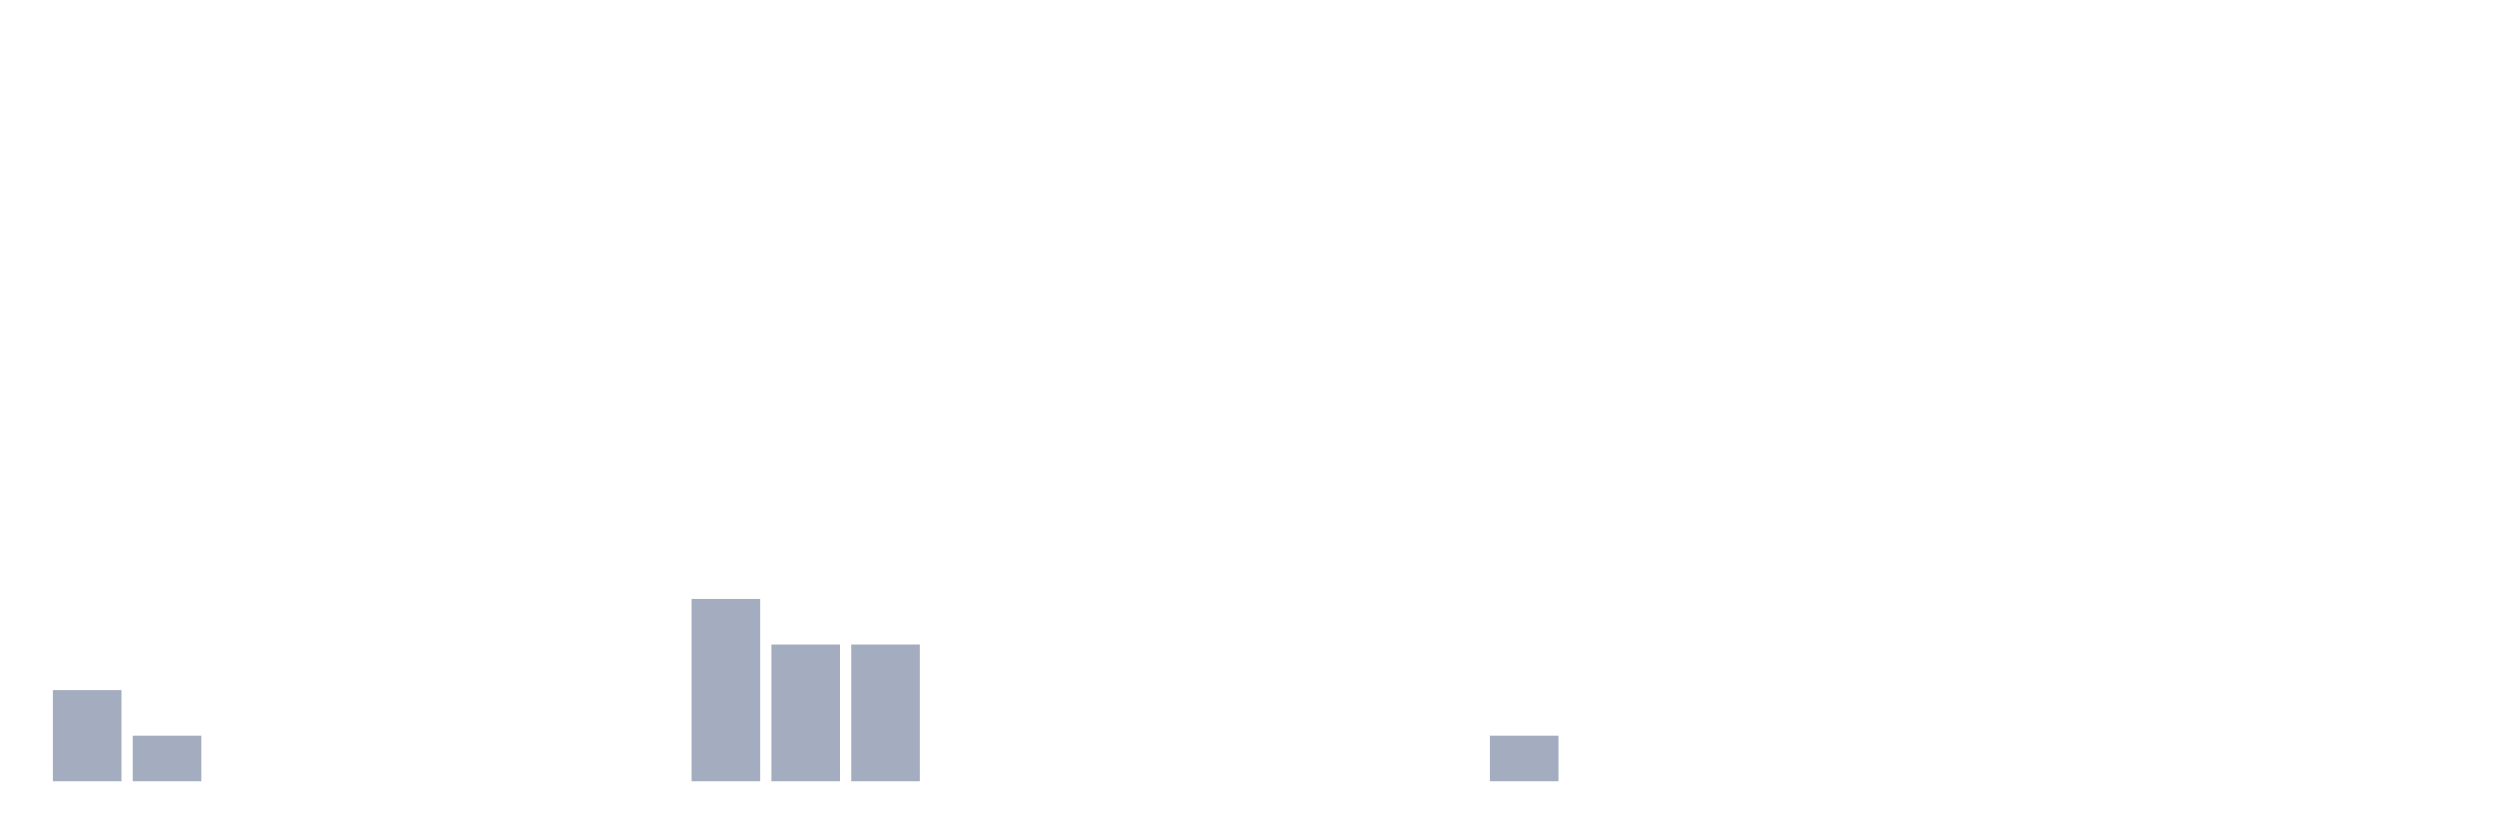
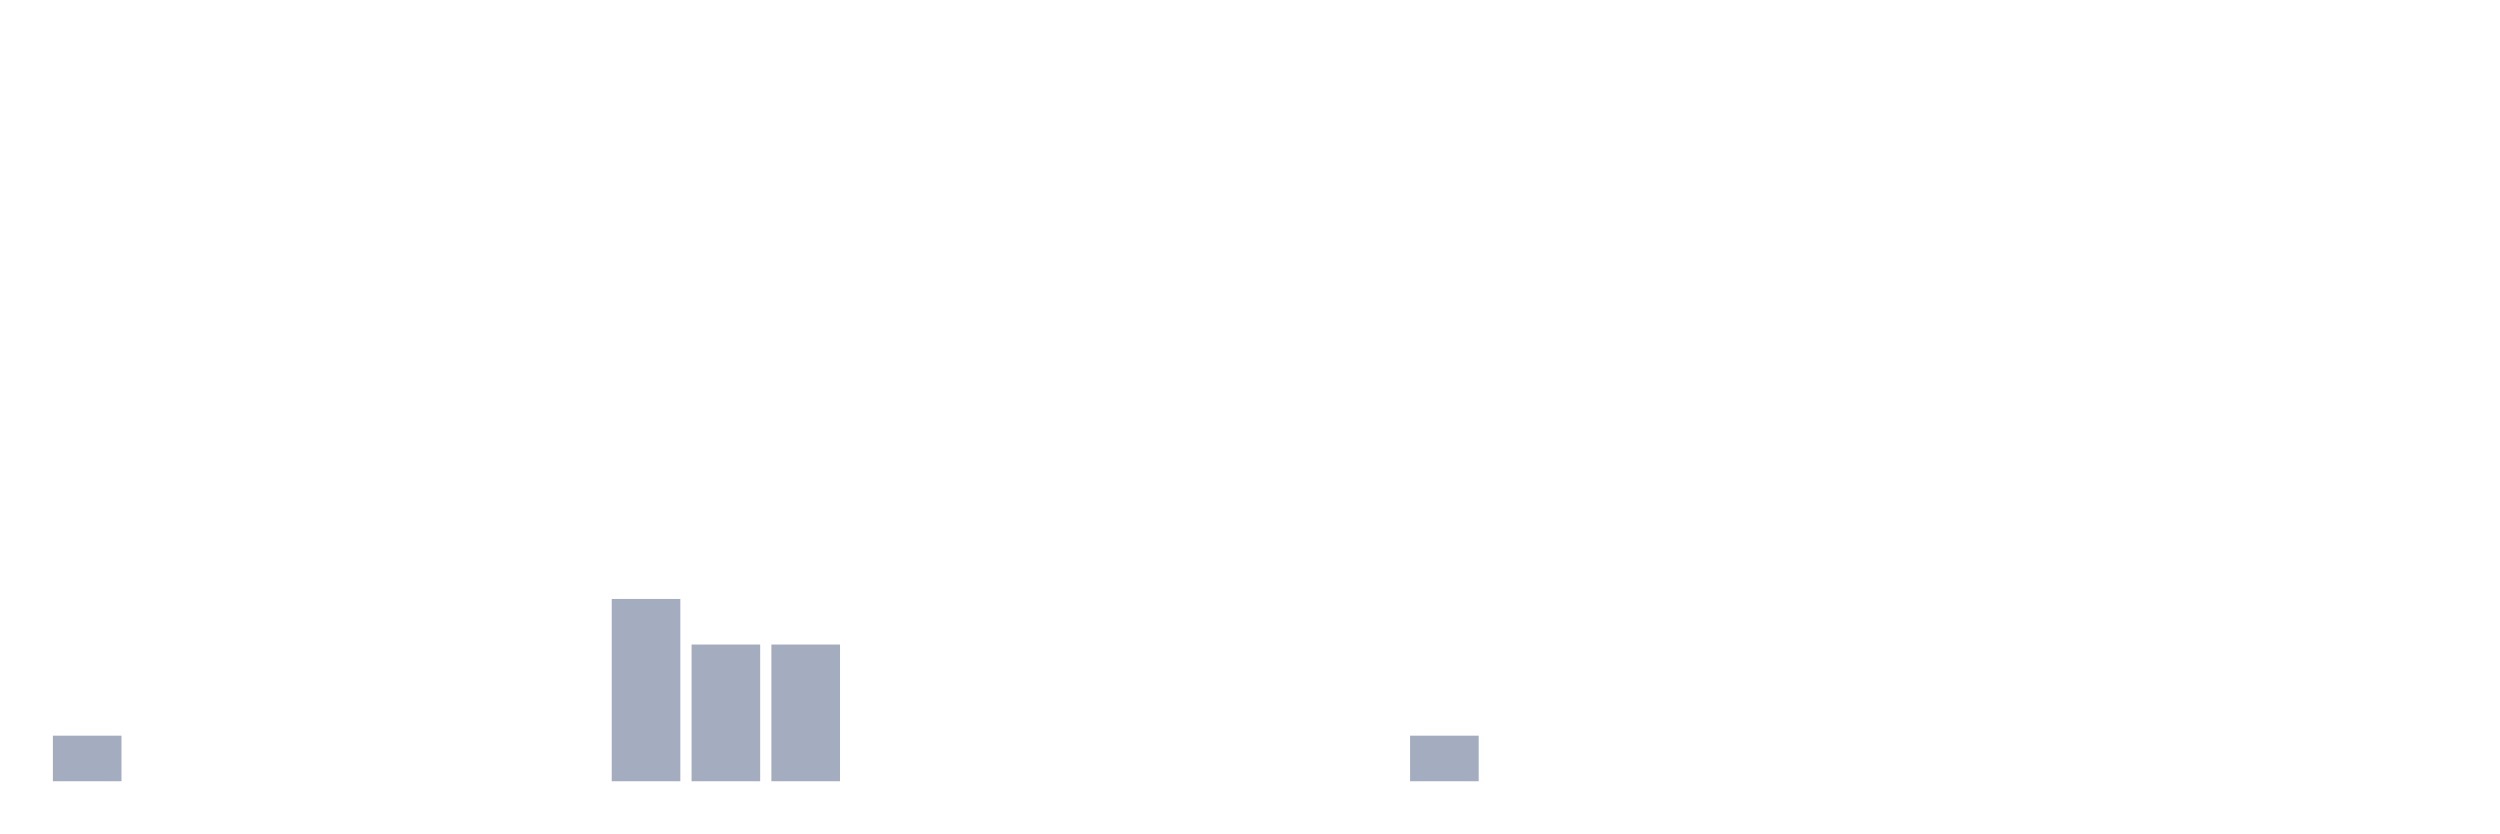
<svg xmlns="http://www.w3.org/2000/svg" viewBox="0 0 480 160">
  <g transform="translate(10,10)">
-     <rect class="bar" x="0.153" width="13.175" y="122.5" height="17.5" fill="rgb(164,173,192)" />
-     <rect class="bar" x="15.482" width="13.175" y="131.25" height="8.75" fill="rgb(164,173,192)" />
+     <rect class="bar" x="0.153" width="13.175" y="131.25" height="8.75" fill="rgb(164,173,192)" />
+     <rect class="bar" x="15.482" width="13.175" y="140" height="0" fill="rgb(164,173,192)" />
    <rect class="bar" x="30.81" width="13.175" y="140" height="0" fill="rgb(164,173,192)" />
    <rect class="bar" x="46.138" width="13.175" y="140" height="0" fill="rgb(164,173,192)" />
    <rect class="bar" x="61.466" width="13.175" y="140" height="0" fill="rgb(164,173,192)" />
    <rect class="bar" x="76.794" width="13.175" y="140" height="0" fill="rgb(164,173,192)" />
    <rect class="bar" x="92.123" width="13.175" y="140" height="0" fill="rgb(164,173,192)" />
-     <rect class="bar" x="107.451" width="13.175" y="140" height="0" fill="rgb(164,173,192)" />
-     <rect class="bar" x="122.779" width="13.175" y="105" height="35" fill="rgb(164,173,192)" />
+     <rect class="bar" x="107.451" width="13.175" y="105" height="35" fill="rgb(164,173,192)" />
+     <rect class="bar" x="122.779" width="13.175" y="113.75" height="26.25" fill="rgb(164,173,192)" />
    <rect class="bar" x="138.107" width="13.175" y="113.75" height="26.25" fill="rgb(164,173,192)" />
-     <rect class="bar" x="153.436" width="13.175" y="113.75" height="26.25" fill="rgb(164,173,192)" />
+     <rect class="bar" x="153.436" width="13.175" y="140" height="0" fill="rgb(164,173,192)" />
    <rect class="bar" x="168.764" width="13.175" y="140" height="0" fill="rgb(164,173,192)" />
    <rect class="bar" x="184.092" width="13.175" y="140" height="0" fill="rgb(164,173,192)" />
    <rect class="bar" x="199.42" width="13.175" y="140" height="0" fill="rgb(164,173,192)" />
    <rect class="bar" x="214.748" width="13.175" y="140" height="0" fill="rgb(164,173,192)" />
    <rect class="bar" x="230.077" width="13.175" y="140" height="0" fill="rgb(164,173,192)" />
    <rect class="bar" x="245.405" width="13.175" y="140" height="0" fill="rgb(164,173,192)" />
-     <rect class="bar" x="260.733" width="13.175" y="140" height="0" fill="rgb(164,173,192)" />
-     <rect class="bar" x="276.061" width="13.175" y="131.25" height="8.75" fill="rgb(164,173,192)" />
+     <rect class="bar" x="260.733" width="13.175" y="131.25" height="8.75" fill="rgb(164,173,192)" />
+     <rect class="bar" x="276.061" width="13.175" y="140" height="0" fill="rgb(164,173,192)" />
    <rect class="bar" x="291.39" width="13.175" y="140" height="0" fill="rgb(164,173,192)" />
    <rect class="bar" x="306.718" width="13.175" y="140" height="0" fill="rgb(164,173,192)" />
    <rect class="bar" x="322.046" width="13.175" y="140" height="0" fill="rgb(164,173,192)" />
    <rect class="bar" x="337.374" width="13.175" y="140" height="0" fill="rgb(164,173,192)" />
    <rect class="bar" x="352.702" width="13.175" y="140" height="0" fill="rgb(164,173,192)" />
    <rect class="bar" x="368.031" width="13.175" y="140" height="0" fill="rgb(164,173,192)" />
    <rect class="bar" x="383.359" width="13.175" y="140" height="0" fill="rgb(164,173,192)" />
    <rect class="bar" x="398.687" width="13.175" y="140" height="0" fill="rgb(164,173,192)" />
    <rect class="bar" x="414.015" width="13.175" y="140" height="0" fill="rgb(164,173,192)" />
    <rect class="bar" x="429.344" width="13.175" y="140" height="0" fill="rgb(164,173,192)" />
    <rect class="bar" x="444.672" width="13.175" y="140" height="0" fill="rgb(164,173,192)" />
  </g>
</svg>
